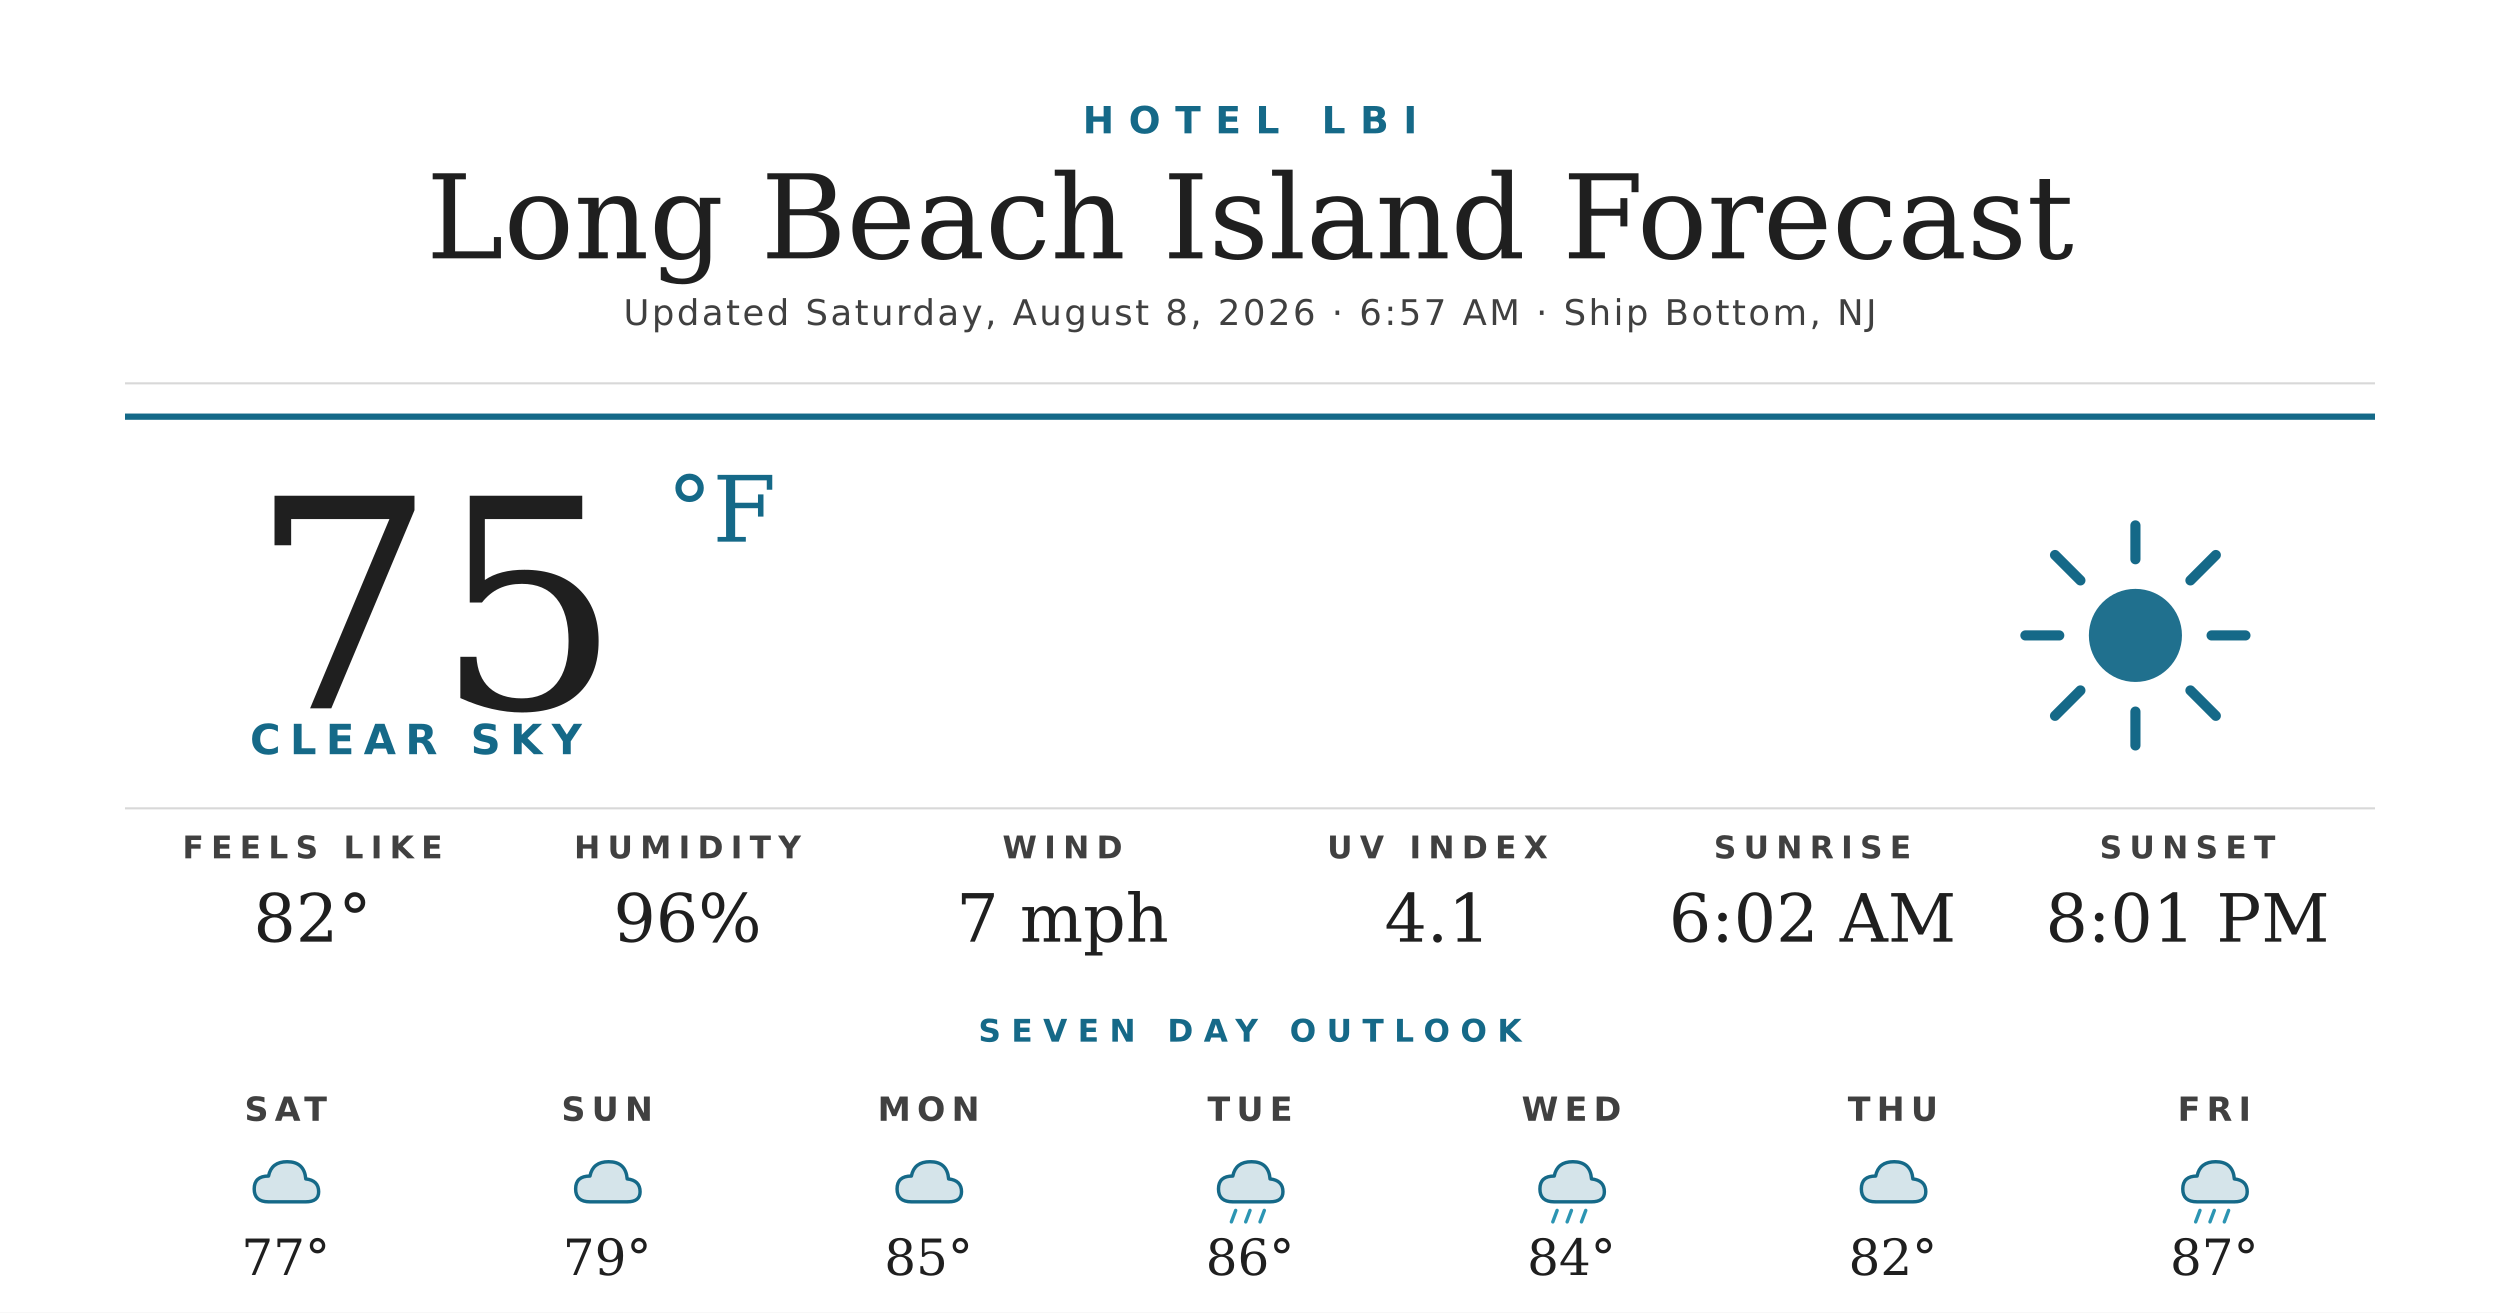
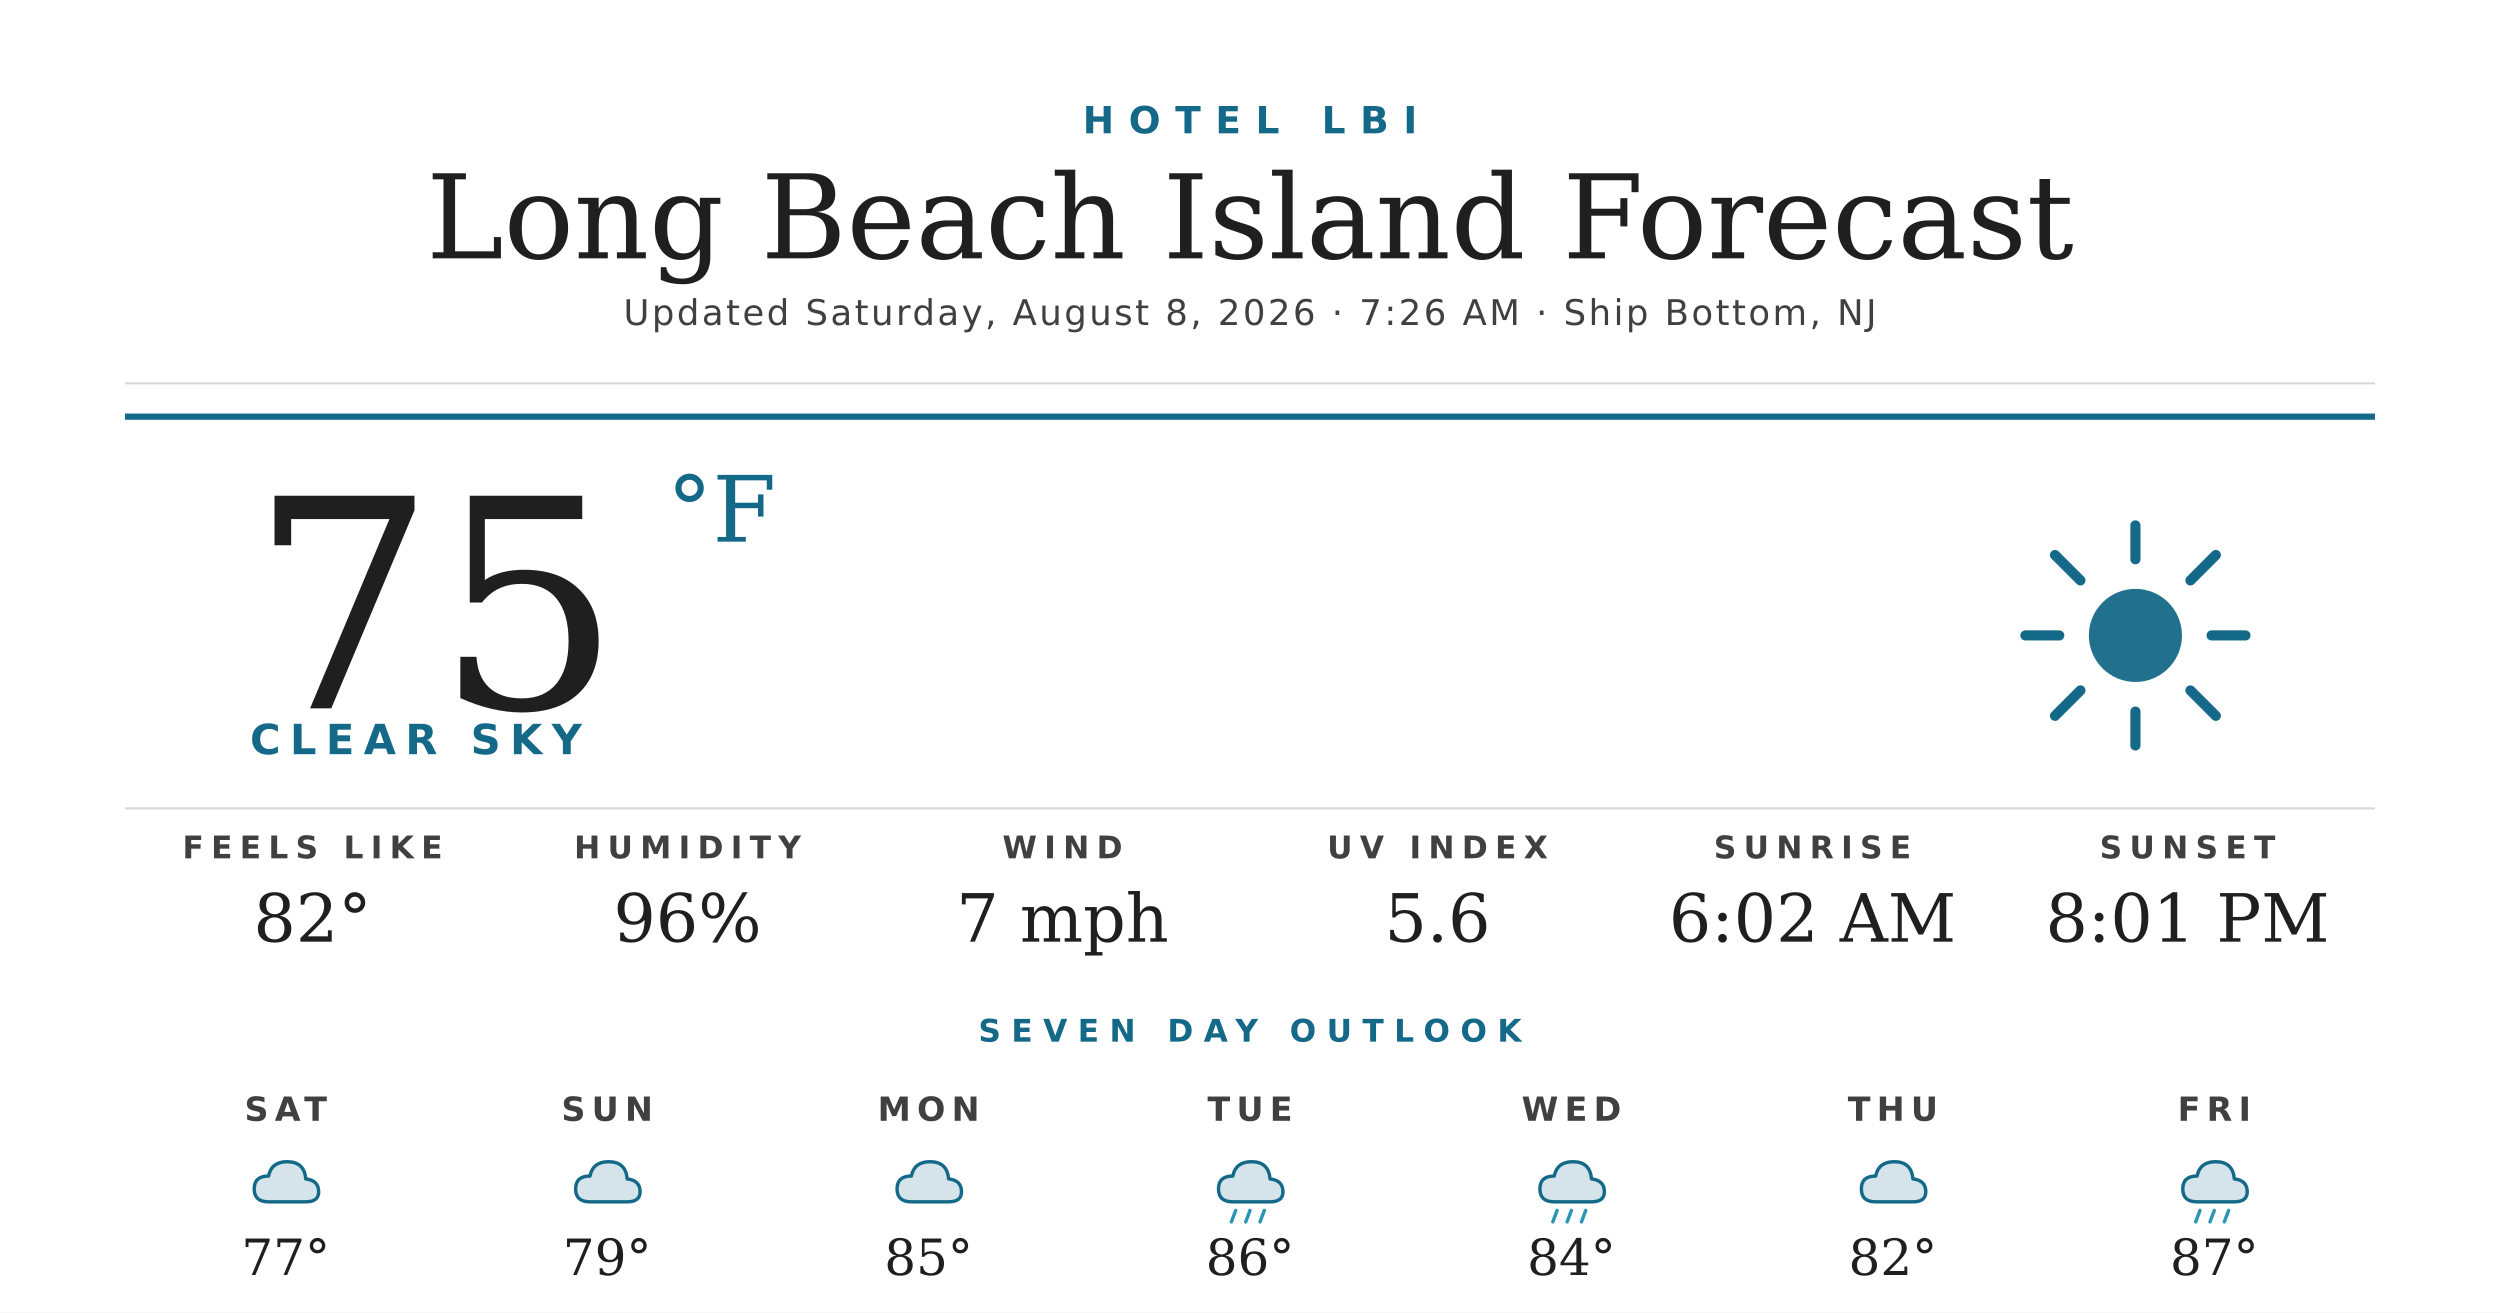
<svg xmlns="http://www.w3.org/2000/svg" width="1200" height="630" viewBox="0 0 1200 630">
  <rect width="1200" height="630" fill="#ffffff" />
  <text x="600" y="64" text-anchor="middle" font-family="'Montserrat Bold', 'Montserrat', 'DejaVu Sans', Helvetica, Arial, sans-serif" font-size="18" font-weight="700" fill="#156988" letter-spacing="7">HOTEL LBI</text>
  <text x="600" y="124" text-anchor="middle" font-family="'Prata', 'DejaVu Serif', Georgia, serif" font-size="56" fill="#1f1f1f">Long Beach Island Forecast</text>
-   <text x="600" y="156" text-anchor="middle" font-family="'Montserrat', 'DejaVu Sans', Helvetica, Arial, sans-serif" font-size="17" font-weight="500" fill="#404040" letter-spacing="1.2">Updated Saturday, August 8, 2026 · 6:57 AM · Ship Bottom, NJ</text>
+   <text x="600" y="156" text-anchor="middle" font-family="'Montserrat', 'DejaVu Sans', Helvetica, Arial, sans-serif" font-size="17" font-weight="500" fill="#404040" letter-spacing="1.2">Updated Saturday, August 8, 2026 · 7:26 AM · Ship Bottom, NJ</text>
  <line x1="60" y1="184" x2="1140" y2="184" stroke="#d8d8d8" stroke-width="1" />
  <line x1="60" y1="200" x2="1140" y2="200" stroke="#156988" stroke-width="3" />
  <text x="120" y="340" font-family="'Prata', 'DejaVu Serif', Georgia, serif" font-size="140" fill="#1f1f1f">75</text>
  <text x="320" y="260" font-family="'Prata', 'DejaVu Serif', Georgia, serif" font-size="44" fill="#156988">°F</text>
  <text x="120" y="362" font-family="'Montserrat Bold', 'Montserrat', 'DejaVu Sans', Helvetica, Arial, sans-serif" font-size="20" font-weight="700" fill="#156988" letter-spacing="4.5">CLEAR SKY</text>
  <g transform="translate(960,240) scale(2.03125)">
    <circle cx="32" cy="32" r="11" fill="#156988" opacity="0.95" />
    <g stroke="#156988" stroke-width="2.4" stroke-linecap="round">
      <line x1="32" y1="6" x2="32" y2="14" />
      <line x1="32" y1="50" x2="32" y2="58" />
      <line x1="6" y1="32" x2="14" y2="32" />
      <line x1="50" y1="32" x2="58" y2="32" />
      <line x1="13" y1="13" x2="19" y2="19" />
      <line x1="45" y1="45" x2="51" y2="51" />
      <line x1="13" y1="51" x2="19" y2="45" />
      <line x1="45" y1="19" x2="51" y2="13" />
    </g>
  </g>
  <line x1="60" y1="388" x2="1140" y2="388" stroke="#d8d8d8" stroke-width="1" />
  <text x="150" y="412" text-anchor="middle" font-family="'Montserrat Bold', 'Montserrat', 'DejaVu Sans', Helvetica, Arial, sans-serif" font-size="15" font-weight="700" fill="#404040" letter-spacing="3.5">FEELS LIKE</text>
  <text x="150" y="452" text-anchor="middle" font-family="'Prata', 'DejaVu Serif', Georgia, serif" font-size="32" fill="#1f1f1f">82°</text>
  <text x="330" y="412" text-anchor="middle" font-family="'Montserrat Bold', 'Montserrat', 'DejaVu Sans', Helvetica, Arial, sans-serif" font-size="15" font-weight="700" fill="#404040" letter-spacing="3.5">HUMIDITY</text>
  <text x="330" y="452" text-anchor="middle" font-family="'Prata', 'DejaVu Serif', Georgia, serif" font-size="32" fill="#1f1f1f">96%</text>
  <text x="510" y="412" text-anchor="middle" font-family="'Montserrat Bold', 'Montserrat', 'DejaVu Sans', Helvetica, Arial, sans-serif" font-size="15" font-weight="700" fill="#404040" letter-spacing="3.5">WIND</text>
  <text x="510" y="452" text-anchor="middle" font-family="'Prata', 'DejaVu Serif', Georgia, serif" font-size="32" fill="#1f1f1f">7 mph</text>
  <text x="690" y="412" text-anchor="middle" font-family="'Montserrat Bold', 'Montserrat', 'DejaVu Sans', Helvetica, Arial, sans-serif" font-size="15" font-weight="700" fill="#404040" letter-spacing="3.5">UV INDEX</text>
-   <text x="690" y="452" text-anchor="middle" font-family="'Prata', 'DejaVu Serif', Georgia, serif" font-size="32" fill="#1f1f1f">4.1</text>
+   <text x="690" y="452" text-anchor="middle" font-family="'Prata', 'DejaVu Serif', Georgia, serif" font-size="32" fill="#1f1f1f">5.6</text>
  <text x="870" y="412" text-anchor="middle" font-family="'Montserrat Bold', 'Montserrat', 'DejaVu Sans', Helvetica, Arial, sans-serif" font-size="15" font-weight="700" fill="#404040" letter-spacing="3.5">SUNRISE</text>
  <text x="870" y="452" text-anchor="middle" font-family="'Prata', 'DejaVu Serif', Georgia, serif" font-size="32" fill="#1f1f1f">6:02 AM</text>
  <text x="1050" y="412" text-anchor="middle" font-family="'Montserrat Bold', 'Montserrat', 'DejaVu Sans', Helvetica, Arial, sans-serif" font-size="15" font-weight="700" fill="#404040" letter-spacing="3.5">SUNSET</text>
  <text x="1050" y="452" text-anchor="middle" font-family="'Prata', 'DejaVu Serif', Georgia, serif" font-size="32" fill="#1f1f1f">8:01 PM</text>
  <text x="600" y="500" text-anchor="middle" font-family="'Montserrat Bold', 'Montserrat', 'DejaVu Sans', Helvetica, Arial, sans-serif" font-size="15" font-weight="700" fill="#156988" letter-spacing="5">SEVEN DAY OUTLOOK</text>
  <text x="137.143" y="538" text-anchor="middle" font-family="'Montserrat Bold', 'Montserrat', 'DejaVu Sans', Helvetica, Arial, sans-serif" font-size="16" font-weight="700" fill="#404040" letter-spacing="3">SAT</text>
  <g transform="translate(115.1429,548) scale(0.6875)">
    <path d="M20 42 Q10 42 10 33 Q10 24 20 24 Q22 14 33 14 Q45 14 46 26 Q55 27 55 35 Q55 42 46 42 Z" fill="#156988" opacity="0.18" />
    <path d="M20 42 Q10 42 10 33 Q10 24 20 24 Q22 14 33 14 Q45 14 46 26 Q55 27 55 35 Q55 42 46 42 Z" fill="none" stroke="#156988" stroke-width="2.4" stroke-linejoin="round" />
  </g>
  <text x="137.143" y="612" text-anchor="middle" font-family="'Prata', 'DejaVu Serif', Georgia, serif" font-size="24" fill="#1f1f1f">77°</text>
  <text x="291.429" y="538" text-anchor="middle" font-family="'Montserrat Bold', 'Montserrat', 'DejaVu Sans', Helvetica, Arial, sans-serif" font-size="16" font-weight="700" fill="#404040" letter-spacing="3">SUN</text>
  <g transform="translate(269.4286,548) scale(0.6875)">
    <path d="M20 42 Q10 42 10 33 Q10 24 20 24 Q22 14 33 14 Q45 14 46 26 Q55 27 55 35 Q55 42 46 42 Z" fill="#156988" opacity="0.18" />
    <path d="M20 42 Q10 42 10 33 Q10 24 20 24 Q22 14 33 14 Q45 14 46 26 Q55 27 55 35 Q55 42 46 42 Z" fill="none" stroke="#156988" stroke-width="2.4" stroke-linejoin="round" />
  </g>
  <text x="291.429" y="612" text-anchor="middle" font-family="'Prata', 'DejaVu Serif', Georgia, serif" font-size="24" fill="#1f1f1f">79°</text>
  <text x="445.714" y="538" text-anchor="middle" font-family="'Montserrat Bold', 'Montserrat', 'DejaVu Sans', Helvetica, Arial, sans-serif" font-size="16" font-weight="700" fill="#404040" letter-spacing="3">MON</text>
  <g transform="translate(423.7143,548) scale(0.6875)">
    <path d="M20 42 Q10 42 10 33 Q10 24 20 24 Q22 14 33 14 Q45 14 46 26 Q55 27 55 35 Q55 42 46 42 Z" fill="#156988" opacity="0.18" />
    <path d="M20 42 Q10 42 10 33 Q10 24 20 24 Q22 14 33 14 Q45 14 46 26 Q55 27 55 35 Q55 42 46 42 Z" fill="none" stroke="#156988" stroke-width="2.4" stroke-linejoin="round" />
  </g>
  <text x="445.714" y="612" text-anchor="middle" font-family="'Prata', 'DejaVu Serif', Georgia, serif" font-size="24" fill="#1f1f1f">85°</text>
  <text x="600" y="538" text-anchor="middle" font-family="'Montserrat Bold', 'Montserrat', 'DejaVu Sans', Helvetica, Arial, sans-serif" font-size="16" font-weight="700" fill="#404040" letter-spacing="3">TUE</text>
  <g transform="translate(578,548) scale(0.6875)">
    <path d="M20 42 Q10 42 10 33 Q10 24 20 24 Q22 14 33 14 Q45 14 46 26 Q55 27 55 35 Q55 42 46 42 Z" fill="#156988" opacity="0.18" />
    <path d="M20 42 Q10 42 10 33 Q10 24 20 24 Q22 14 33 14 Q45 14 46 26 Q55 27 55 35 Q55 42 46 42 Z" fill="none" stroke="#156988" stroke-width="2.4" stroke-linejoin="round" />
    <g stroke="#2C95B3" stroke-width="2.4" stroke-linecap="round">
      <line x1="22" y1="48" x2="19" y2="56" />
      <line x1="32" y1="48" x2="29" y2="56" />
      <line x1="42" y1="48" x2="39" y2="56" />
    </g>
  </g>
  <text x="600" y="612" text-anchor="middle" font-family="'Prata', 'DejaVu Serif', Georgia, serif" font-size="24" fill="#1f1f1f">86°</text>
  <text x="754.286" y="538" text-anchor="middle" font-family="'Montserrat Bold', 'Montserrat', 'DejaVu Sans', Helvetica, Arial, sans-serif" font-size="16" font-weight="700" fill="#404040" letter-spacing="3">WED</text>
  <g transform="translate(732.2857,548) scale(0.6875)">
    <path d="M20 42 Q10 42 10 33 Q10 24 20 24 Q22 14 33 14 Q45 14 46 26 Q55 27 55 35 Q55 42 46 42 Z" fill="#156988" opacity="0.18" />
    <path d="M20 42 Q10 42 10 33 Q10 24 20 24 Q22 14 33 14 Q45 14 46 26 Q55 27 55 35 Q55 42 46 42 Z" fill="none" stroke="#156988" stroke-width="2.4" stroke-linejoin="round" />
    <g stroke="#2C95B3" stroke-width="2.4" stroke-linecap="round">
      <line x1="22" y1="48" x2="19" y2="56" />
      <line x1="32" y1="48" x2="29" y2="56" />
      <line x1="42" y1="48" x2="39" y2="56" />
    </g>
  </g>
  <text x="754.286" y="612" text-anchor="middle" font-family="'Prata', 'DejaVu Serif', Georgia, serif" font-size="24" fill="#1f1f1f">84°</text>
  <text x="908.571" y="538" text-anchor="middle" font-family="'Montserrat Bold', 'Montserrat', 'DejaVu Sans', Helvetica, Arial, sans-serif" font-size="16" font-weight="700" fill="#404040" letter-spacing="3">THU</text>
  <g transform="translate(886.5714,548) scale(0.6875)">
    <path d="M20 42 Q10 42 10 33 Q10 24 20 24 Q22 14 33 14 Q45 14 46 26 Q55 27 55 35 Q55 42 46 42 Z" fill="#156988" opacity="0.18" />
    <path d="M20 42 Q10 42 10 33 Q10 24 20 24 Q22 14 33 14 Q45 14 46 26 Q55 27 55 35 Q55 42 46 42 Z" fill="none" stroke="#156988" stroke-width="2.4" stroke-linejoin="round" />
  </g>
  <text x="908.571" y="612" text-anchor="middle" font-family="'Prata', 'DejaVu Serif', Georgia, serif" font-size="24" fill="#1f1f1f">82°</text>
  <text x="1062.857" y="538" text-anchor="middle" font-family="'Montserrat Bold', 'Montserrat', 'DejaVu Sans', Helvetica, Arial, sans-serif" font-size="16" font-weight="700" fill="#404040" letter-spacing="3">FRI</text>
  <g transform="translate(1040.857,548) scale(0.6875)">
    <path d="M20 42 Q10 42 10 33 Q10 24 20 24 Q22 14 33 14 Q45 14 46 26 Q55 27 55 35 Q55 42 46 42 Z" fill="#156988" opacity="0.18" />
    <path d="M20 42 Q10 42 10 33 Q10 24 20 24 Q22 14 33 14 Q45 14 46 26 Q55 27 55 35 Q55 42 46 42 Z" fill="none" stroke="#156988" stroke-width="2.4" stroke-linejoin="round" />
    <g stroke="#2C95B3" stroke-width="2.4" stroke-linecap="round">
      <line x1="22" y1="48" x2="19" y2="56" />
      <line x1="32" y1="48" x2="29" y2="56" />
      <line x1="42" y1="48" x2="39" y2="56" />
    </g>
  </g>
  <text x="1062.857" y="612" text-anchor="middle" font-family="'Prata', 'DejaVu Serif', Georgia, serif" font-size="24" fill="#1f1f1f">87°</text>
</svg>
